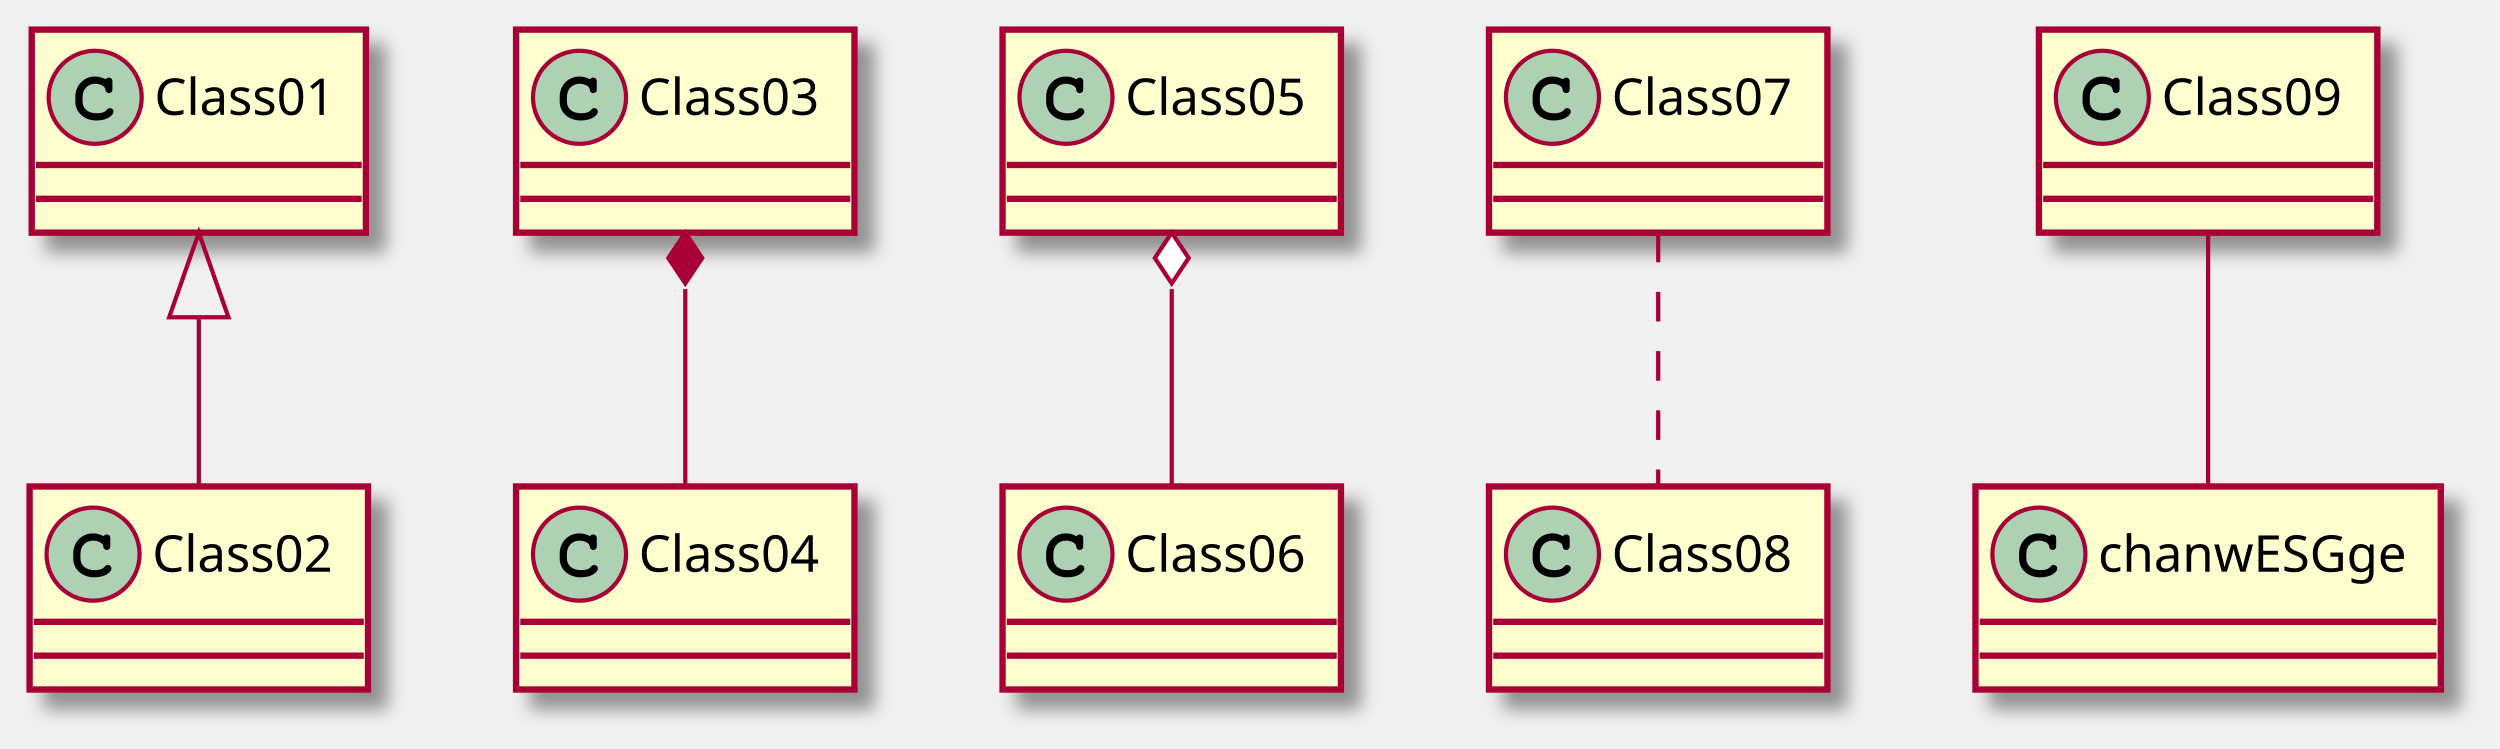
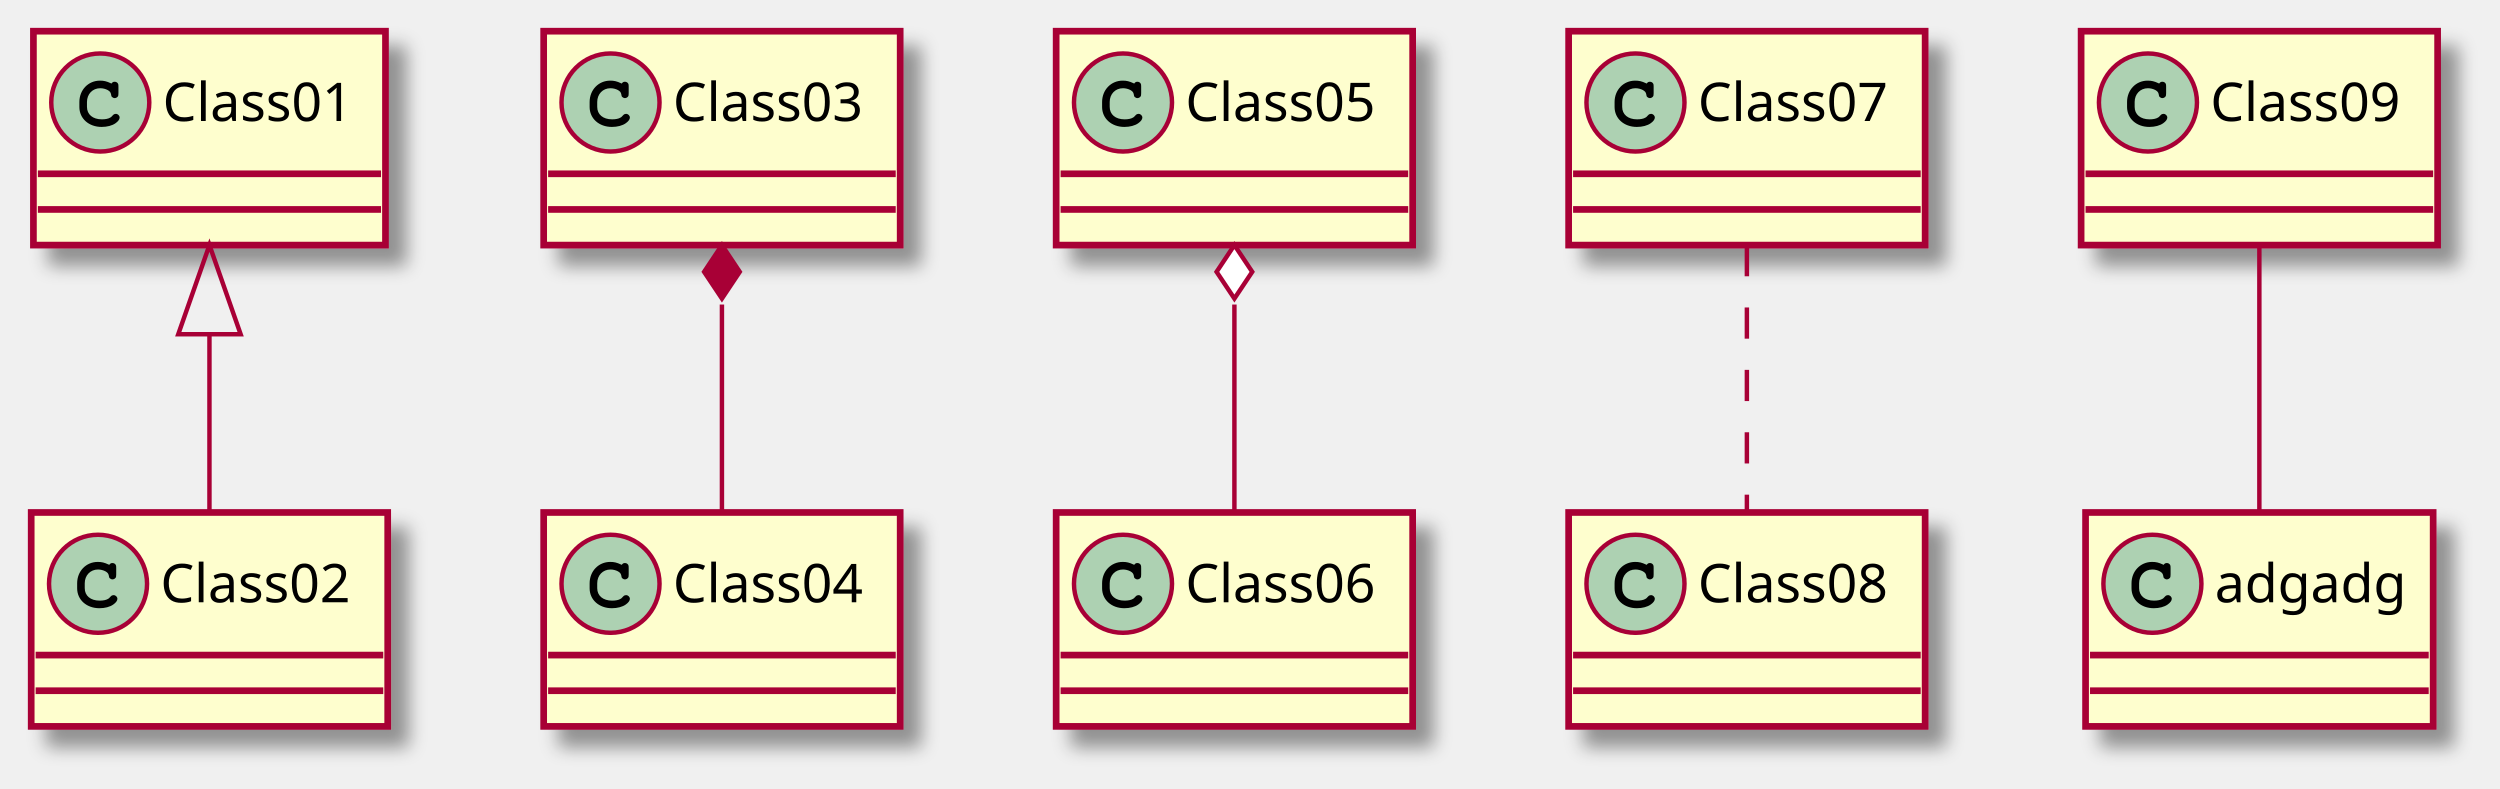
- <svg xmlns="http://www.w3.org/2000/svg" contentScriptType="application/ecmascript" contentStyleType="text/css" height="177px" preserveAspectRatio="none" style="width:591px;height:177px;background:#FFFFFF;" version="1.1" viewBox="0 0 591 177" width="591px" zoomAndPan="magnify">
+ <svg xmlns="http://www.w3.org/2000/svg" contentScriptType="application/ecmascript" contentStyleType="text/css" height="177px" preserveAspectRatio="none" style="width:561px;height:177px;background:#FFFFFF;" version="1.1" viewBox="0 0 561 177" width="561px" zoomAndPan="magnify">
  <defs>
-     <filter height="300%" id="ft834ikfbchwr" width="300%" x="-1" y="-1">
+     <filter height="300%" id="f1ksn491z5pxon" width="300%" x="-1" y="-1">
      <feGaussianBlur result="blurOut" stdDeviation="2.0" />
      <feColorMatrix in="blurOut" result="blurOut2" type="matrix" values="0 0 0 0 0 0 0 0 0 0 0 0 0 0 0 0 0 0 .4 0" />
      <feOffset dx="4.0" dy="4.0" in="blurOut2" result="blurOut3" />
      <feBlend in="SourceGraphic" in2="blurOut3" mode="normal" />
    </filter>
  </defs>
  <g>
-     <rect fill="#FEFECE" filter="url(#ft834ikfbchwr)" height="48" id="Class01" style="stroke:#A80036;stroke-width:1.5;" width="79" x="7.5" y="7" />
+     <rect fill="#FEFECE" filter="url(#f1ksn491z5pxon)" height="48" id="Class01" style="stroke:#A80036;stroke-width:1.5;" width="79" x="7.5" y="7" />
    <ellipse cx="22.5" cy="23" fill="#ADD1B2" rx="11" ry="11" style="stroke:#A80036;stroke-width:1.0;" />
    <path d="M24.844,18.672 C23.906,18.234 23.312,18.094 22.438,18.094 C19.812,18.094 17.812,20.172 17.812,22.891 L17.812,24.016 C17.812,26.594 19.922,28.484 22.812,28.484 C24.031,28.484 25.188,28.188 25.938,27.641 C26.516,27.234 26.844,26.781 26.844,26.391 C26.844,25.938 26.453,25.547 25.984,25.547 C25.766,25.547 25.562,25.625 25.375,25.812 C24.922,26.297 24.922,26.297 24.734,26.391 C24.312,26.656 23.625,26.781 22.859,26.781 C20.812,26.781 19.516,25.688 19.516,23.984 L19.516,22.891 C19.516,21.109 20.766,19.797 22.5,19.797 C23.078,19.797 23.688,19.953 24.156,20.203 C24.641,20.484 24.812,20.703 24.906,21.109 C24.969,21.516 25,21.641 25.141,21.766 C25.281,21.906 25.516,22.016 25.734,22.016 C26,22.016 26.266,21.875 26.438,21.656 C26.547,21.5 26.578,21.312 26.578,20.891 L26.578,19.469 C26.578,19.031 26.562,18.906 26.469,18.75 C26.312,18.484 26.031,18.344 25.734,18.344 C25.438,18.344 25.234,18.438 25.016,18.75 L24.844,18.672 Z " fill="#000000" />
    <text fill="#000000" font-family="sans-serif" font-size="12" lengthAdjust="spacing" textLength="47" x="36.5" y="27.154">Class01</text>
    <line style="stroke:#A80036;stroke-width:1.5;" x1="8.5" x2="85.5" y1="39" y2="39" />
    <line style="stroke:#A80036;stroke-width:1.5;" x1="8.5" x2="85.5" y1="47" y2="47" />
-     <rect fill="#FEFECE" filter="url(#ft834ikfbchwr)" height="48" id="Class02" style="stroke:#A80036;stroke-width:1.5;" width="80" x="7" y="115" />
+     <rect fill="#FEFECE" filter="url(#f1ksn491z5pxon)" height="48" id="Class02" style="stroke:#A80036;stroke-width:1.5;" width="80" x="7" y="115" />
    <ellipse cx="22" cy="131" fill="#ADD1B2" rx="11" ry="11" style="stroke:#A80036;stroke-width:1.0;" />
    <path d="M24.344,126.672 C23.406,126.234 22.812,126.094 21.938,126.094 C19.312,126.094 17.312,128.172 17.312,130.891 L17.312,132.016 C17.312,134.594 19.422,136.484 22.312,136.484 C23.531,136.484 24.688,136.188 25.438,135.641 C26.016,135.234 26.344,134.781 26.344,134.391 C26.344,133.938 25.953,133.547 25.484,133.547 C25.266,133.547 25.062,133.625 24.875,133.812 C24.422,134.297 24.422,134.297 24.234,134.391 C23.812,134.656 23.125,134.781 22.359,134.781 C20.312,134.781 19.016,133.688 19.016,131.984 L19.016,130.891 C19.016,129.109 20.266,127.797 22,127.797 C22.578,127.797 23.188,127.953 23.656,128.203 C24.141,128.484 24.312,128.703 24.406,129.109 C24.469,129.516 24.5,129.641 24.641,129.766 C24.781,129.906 25.016,130.016 25.234,130.016 C25.5,130.016 25.766,129.875 25.938,129.656 C26.047,129.5 26.078,129.312 26.078,128.891 L26.078,127.469 C26.078,127.031 26.062,126.906 25.969,126.75 C25.812,126.484 25.531,126.344 25.234,126.344 C24.938,126.344 24.734,126.438 24.516,126.75 L24.344,126.672 Z " fill="#000000" />
    <text fill="#000000" font-family="sans-serif" font-size="12" lengthAdjust="spacing" textLength="48" x="36" y="135.154">Class02</text>
    <line style="stroke:#A80036;stroke-width:1.5;" x1="8" x2="86" y1="147" y2="147" />
    <line style="stroke:#A80036;stroke-width:1.5;" x1="8" x2="86" y1="155" y2="155" />
-     <rect fill="#FEFECE" filter="url(#ft834ikfbchwr)" height="48" id="Class03" style="stroke:#A80036;stroke-width:1.5;" width="80" x="122" y="7" />
+     <rect fill="#FEFECE" filter="url(#f1ksn491z5pxon)" height="48" id="Class03" style="stroke:#A80036;stroke-width:1.5;" width="80" x="122" y="7" />
    <ellipse cx="137" cy="23" fill="#ADD1B2" rx="11" ry="11" style="stroke:#A80036;stroke-width:1.0;" />
    <path d="M139.344,18.672 C138.406,18.234 137.812,18.094 136.938,18.094 C134.312,18.094 132.312,20.172 132.312,22.891 L132.312,24.016 C132.312,26.594 134.422,28.484 137.312,28.484 C138.531,28.484 139.688,28.188 140.438,27.641 C141.016,27.234 141.344,26.781 141.344,26.391 C141.344,25.938 140.953,25.547 140.484,25.547 C140.266,25.547 140.062,25.625 139.875,25.812 C139.422,26.297 139.422,26.297 139.234,26.391 C138.812,26.656 138.125,26.781 137.359,26.781 C135.312,26.781 134.016,25.688 134.016,23.984 L134.016,22.891 C134.016,21.109 135.266,19.797 137,19.797 C137.578,19.797 138.188,19.953 138.656,20.203 C139.141,20.484 139.312,20.703 139.406,21.109 C139.469,21.516 139.5,21.641 139.641,21.766 C139.781,21.906 140.016,22.016 140.234,22.016 C140.5,22.016 140.766,21.875 140.938,21.656 C141.047,21.5 141.078,21.312 141.078,20.891 L141.078,19.469 C141.078,19.031 141.062,18.906 140.969,18.75 C140.812,18.484 140.531,18.344 140.234,18.344 C139.938,18.344 139.734,18.438 139.516,18.75 L139.344,18.672 Z " fill="#000000" />
    <text fill="#000000" font-family="sans-serif" font-size="12" lengthAdjust="spacing" textLength="48" x="151" y="27.154">Class03</text>
    <line style="stroke:#A80036;stroke-width:1.5;" x1="123" x2="201" y1="39" y2="39" />
    <line style="stroke:#A80036;stroke-width:1.5;" x1="123" x2="201" y1="47" y2="47" />
-     <rect fill="#FEFECE" filter="url(#ft834ikfbchwr)" height="48" id="Class04" style="stroke:#A80036;stroke-width:1.5;" width="80" x="122" y="115" />
+     <rect fill="#FEFECE" filter="url(#f1ksn491z5pxon)" height="48" id="Class04" style="stroke:#A80036;stroke-width:1.5;" width="80" x="122" y="115" />
    <ellipse cx="137" cy="131" fill="#ADD1B2" rx="11" ry="11" style="stroke:#A80036;stroke-width:1.0;" />
    <path d="M139.344,126.672 C138.406,126.234 137.812,126.094 136.938,126.094 C134.312,126.094 132.312,128.172 132.312,130.891 L132.312,132.016 C132.312,134.594 134.422,136.484 137.312,136.484 C138.531,136.484 139.688,136.188 140.438,135.641 C141.016,135.234 141.344,134.781 141.344,134.391 C141.344,133.938 140.953,133.547 140.484,133.547 C140.266,133.547 140.062,133.625 139.875,133.812 C139.422,134.297 139.422,134.297 139.234,134.391 C138.812,134.656 138.125,134.781 137.359,134.781 C135.312,134.781 134.016,133.688 134.016,131.984 L134.016,130.891 C134.016,129.109 135.266,127.797 137,127.797 C137.578,127.797 138.188,127.953 138.656,128.203 C139.141,128.484 139.312,128.703 139.406,129.109 C139.469,129.516 139.5,129.641 139.641,129.766 C139.781,129.906 140.016,130.016 140.234,130.016 C140.5,130.016 140.766,129.875 140.938,129.656 C141.047,129.5 141.078,129.312 141.078,128.891 L141.078,127.469 C141.078,127.031 141.062,126.906 140.969,126.75 C140.812,126.484 140.531,126.344 140.234,126.344 C139.938,126.344 139.734,126.438 139.516,126.75 L139.344,126.672 Z " fill="#000000" />
    <text fill="#000000" font-family="sans-serif" font-size="12" lengthAdjust="spacing" textLength="48" x="151" y="135.154">Class04</text>
    <line style="stroke:#A80036;stroke-width:1.5;" x1="123" x2="201" y1="147" y2="147" />
    <line style="stroke:#A80036;stroke-width:1.5;" x1="123" x2="201" y1="155" y2="155" />
-     <rect fill="#FEFECE" filter="url(#ft834ikfbchwr)" height="48" id="Class05" style="stroke:#A80036;stroke-width:1.5;" width="80" x="237" y="7" />
+     <rect fill="#FEFECE" filter="url(#f1ksn491z5pxon)" height="48" id="Class05" style="stroke:#A80036;stroke-width:1.5;" width="80" x="237" y="7" />
    <ellipse cx="252" cy="23" fill="#ADD1B2" rx="11" ry="11" style="stroke:#A80036;stroke-width:1.0;" />
    <path d="M254.344,18.672 C253.406,18.234 252.812,18.094 251.938,18.094 C249.312,18.094 247.312,20.172 247.312,22.891 L247.312,24.016 C247.312,26.594 249.422,28.484 252.312,28.484 C253.531,28.484 254.688,28.188 255.438,27.641 C256.016,27.234 256.344,26.781 256.344,26.391 C256.344,25.938 255.953,25.547 255.484,25.547 C255.266,25.547 255.062,25.625 254.875,25.812 C254.422,26.297 254.422,26.297 254.234,26.391 C253.812,26.656 253.125,26.781 252.359,26.781 C250.312,26.781 249.016,25.688 249.016,23.984 L249.016,22.891 C249.016,21.109 250.266,19.797 252,19.797 C252.578,19.797 253.188,19.953 253.656,20.203 C254.141,20.484 254.312,20.703 254.406,21.109 C254.469,21.516 254.5,21.641 254.641,21.766 C254.781,21.906 255.016,22.016 255.234,22.016 C255.5,22.016 255.766,21.875 255.938,21.656 C256.047,21.5 256.078,21.312 256.078,20.891 L256.078,19.469 C256.078,19.031 256.062,18.906 255.969,18.75 C255.812,18.484 255.531,18.344 255.234,18.344 C254.938,18.344 254.734,18.438 254.516,18.75 L254.344,18.672 Z " fill="#000000" />
    <text fill="#000000" font-family="sans-serif" font-size="12" lengthAdjust="spacing" textLength="48" x="266" y="27.154">Class05</text>
    <line style="stroke:#A80036;stroke-width:1.5;" x1="238" x2="316" y1="39" y2="39" />
    <line style="stroke:#A80036;stroke-width:1.5;" x1="238" x2="316" y1="47" y2="47" />
-     <rect fill="#FEFECE" filter="url(#ft834ikfbchwr)" height="48" id="Class06" style="stroke:#A80036;stroke-width:1.5;" width="80" x="237" y="115" />
+     <rect fill="#FEFECE" filter="url(#f1ksn491z5pxon)" height="48" id="Class06" style="stroke:#A80036;stroke-width:1.5;" width="80" x="237" y="115" />
    <ellipse cx="252" cy="131" fill="#ADD1B2" rx="11" ry="11" style="stroke:#A80036;stroke-width:1.0;" />
    <path d="M254.344,126.672 C253.406,126.234 252.812,126.094 251.938,126.094 C249.312,126.094 247.312,128.172 247.312,130.891 L247.312,132.016 C247.312,134.594 249.422,136.484 252.312,136.484 C253.531,136.484 254.688,136.188 255.438,135.641 C256.016,135.234 256.344,134.781 256.344,134.391 C256.344,133.938 255.953,133.547 255.484,133.547 C255.266,133.547 255.062,133.625 254.875,133.812 C254.422,134.297 254.422,134.297 254.234,134.391 C253.812,134.656 253.125,134.781 252.359,134.781 C250.312,134.781 249.016,133.688 249.016,131.984 L249.016,130.891 C249.016,129.109 250.266,127.797 252,127.797 C252.578,127.797 253.188,127.953 253.656,128.203 C254.141,128.484 254.312,128.703 254.406,129.109 C254.469,129.516 254.5,129.641 254.641,129.766 C254.781,129.906 255.016,130.016 255.234,130.016 C255.5,130.016 255.766,129.875 255.938,129.656 C256.047,129.5 256.078,129.312 256.078,128.891 L256.078,127.469 C256.078,127.031 256.062,126.906 255.969,126.75 C255.812,126.484 255.531,126.344 255.234,126.344 C254.938,126.344 254.734,126.438 254.516,126.75 L254.344,126.672 Z " fill="#000000" />
    <text fill="#000000" font-family="sans-serif" font-size="12" lengthAdjust="spacing" textLength="48" x="266" y="135.154">Class06</text>
    <line style="stroke:#A80036;stroke-width:1.5;" x1="238" x2="316" y1="147" y2="147" />
    <line style="stroke:#A80036;stroke-width:1.5;" x1="238" x2="316" y1="155" y2="155" />
-     <rect fill="#FEFECE" filter="url(#ft834ikfbchwr)" height="48" id="Class07" style="stroke:#A80036;stroke-width:1.5;" width="80" x="352" y="7" />
+     <rect fill="#FEFECE" filter="url(#f1ksn491z5pxon)" height="48" id="Class07" style="stroke:#A80036;stroke-width:1.5;" width="80" x="352" y="7" />
    <ellipse cx="367" cy="23" fill="#ADD1B2" rx="11" ry="11" style="stroke:#A80036;stroke-width:1.0;" />
    <path d="M369.344,18.672 C368.406,18.234 367.812,18.094 366.938,18.094 C364.312,18.094 362.312,20.172 362.312,22.891 L362.312,24.016 C362.312,26.594 364.422,28.484 367.312,28.484 C368.531,28.484 369.688,28.188 370.438,27.641 C371.016,27.234 371.344,26.781 371.344,26.391 C371.344,25.938 370.953,25.547 370.484,25.547 C370.266,25.547 370.062,25.625 369.875,25.812 C369.422,26.297 369.422,26.297 369.234,26.391 C368.812,26.656 368.125,26.781 367.359,26.781 C365.312,26.781 364.016,25.688 364.016,23.984 L364.016,22.891 C364.016,21.109 365.266,19.797 367,19.797 C367.578,19.797 368.188,19.953 368.656,20.203 C369.141,20.484 369.312,20.703 369.406,21.109 C369.469,21.516 369.5,21.641 369.641,21.766 C369.781,21.906 370.016,22.016 370.234,22.016 C370.5,22.016 370.766,21.875 370.938,21.656 C371.047,21.5 371.078,21.312 371.078,20.891 L371.078,19.469 C371.078,19.031 371.062,18.906 370.969,18.75 C370.812,18.484 370.531,18.344 370.234,18.344 C369.938,18.344 369.734,18.438 369.516,18.75 L369.344,18.672 Z " fill="#000000" />
    <text fill="#000000" font-family="sans-serif" font-size="12" lengthAdjust="spacing" textLength="48" x="381" y="27.154">Class07</text>
    <line style="stroke:#A80036;stroke-width:1.5;" x1="353" x2="431" y1="39" y2="39" />
    <line style="stroke:#A80036;stroke-width:1.5;" x1="353" x2="431" y1="47" y2="47" />
-     <rect fill="#FEFECE" filter="url(#ft834ikfbchwr)" height="48" id="Class08" style="stroke:#A80036;stroke-width:1.5;" width="80" x="352" y="115" />
+     <rect fill="#FEFECE" filter="url(#f1ksn491z5pxon)" height="48" id="Class08" style="stroke:#A80036;stroke-width:1.5;" width="80" x="352" y="115" />
    <ellipse cx="367" cy="131" fill="#ADD1B2" rx="11" ry="11" style="stroke:#A80036;stroke-width:1.0;" />
    <path d="M369.344,126.672 C368.406,126.234 367.812,126.094 366.938,126.094 C364.312,126.094 362.312,128.172 362.312,130.891 L362.312,132.016 C362.312,134.594 364.422,136.484 367.312,136.484 C368.531,136.484 369.688,136.188 370.438,135.641 C371.016,135.234 371.344,134.781 371.344,134.391 C371.344,133.938 370.953,133.547 370.484,133.547 C370.266,133.547 370.062,133.625 369.875,133.812 C369.422,134.297 369.422,134.297 369.234,134.391 C368.812,134.656 368.125,134.781 367.359,134.781 C365.312,134.781 364.016,133.688 364.016,131.984 L364.016,130.891 C364.016,129.109 365.266,127.797 367,127.797 C367.578,127.797 368.188,127.953 368.656,128.203 C369.141,128.484 369.312,128.703 369.406,129.109 C369.469,129.516 369.5,129.641 369.641,129.766 C369.781,129.906 370.016,130.016 370.234,130.016 C370.5,130.016 370.766,129.875 370.938,129.656 C371.047,129.5 371.078,129.312 371.078,128.891 L371.078,127.469 C371.078,127.031 371.062,126.906 370.969,126.75 C370.812,126.484 370.531,126.344 370.234,126.344 C369.938,126.344 369.734,126.438 369.516,126.75 L369.344,126.672 Z " fill="#000000" />
    <text fill="#000000" font-family="sans-serif" font-size="12" lengthAdjust="spacing" textLength="48" x="381" y="135.154">Class08</text>
    <line style="stroke:#A80036;stroke-width:1.5;" x1="353" x2="431" y1="147" y2="147" />
    <line style="stroke:#A80036;stroke-width:1.5;" x1="353" x2="431" y1="155" y2="155" />
-     <rect fill="#FEFECE" filter="url(#ft834ikfbchwr)" height="48" id="Class09" style="stroke:#A80036;stroke-width:1.5;" width="80" x="482" y="7" />
-     <ellipse cx="497" cy="23" fill="#ADD1B2" rx="11" ry="11" style="stroke:#A80036;stroke-width:1.0;" />
-     <path d="M499.344,18.672 C498.406,18.234 497.812,18.094 496.938,18.094 C494.312,18.094 492.312,20.172 492.312,22.891 L492.312,24.016 C492.312,26.594 494.422,28.484 497.312,28.484 C498.531,28.484 499.688,28.188 500.438,27.641 C501.016,27.234 501.344,26.781 501.344,26.391 C501.344,25.938 500.953,25.547 500.484,25.547 C500.266,25.547 500.062,25.625 499.875,25.812 C499.422,26.297 499.422,26.297 499.234,26.391 C498.812,26.656 498.125,26.781 497.359,26.781 C495.312,26.781 494.016,25.688 494.016,23.984 L494.016,22.891 C494.016,21.109 495.266,19.797 497,19.797 C497.578,19.797 498.188,19.953 498.656,20.203 C499.141,20.484 499.312,20.703 499.406,21.109 C499.469,21.516 499.5,21.641 499.641,21.766 C499.781,21.906 500.016,22.016 500.234,22.016 C500.5,22.016 500.766,21.875 500.938,21.656 C501.047,21.5 501.078,21.312 501.078,20.891 L501.078,19.469 C501.078,19.031 501.062,18.906 500.969,18.75 C500.812,18.484 500.531,18.344 500.234,18.344 C499.938,18.344 499.734,18.438 499.516,18.75 L499.344,18.672 Z " fill="#000000" />
-     <text fill="#000000" font-family="sans-serif" font-size="12" lengthAdjust="spacing" textLength="48" x="511" y="27.154">Class09</text>
-     <line style="stroke:#A80036;stroke-width:1.5;" x1="483" x2="561" y1="39" y2="39" />
-     <line style="stroke:#A80036;stroke-width:1.5;" x1="483" x2="561" y1="47" y2="47" />
-     <rect fill="#FEFECE" filter="url(#ft834ikfbchwr)" height="48" id="chanwESGge" style="stroke:#A80036;stroke-width:1.5;" width="110" x="467" y="115" />
-     <ellipse cx="482" cy="131" fill="#ADD1B2" rx="11" ry="11" style="stroke:#A80036;stroke-width:1.0;" />
-     <path d="M484.344,126.672 C483.406,126.234 482.812,126.094 481.938,126.094 C479.312,126.094 477.312,128.172 477.312,130.891 L477.312,132.016 C477.312,134.594 479.422,136.484 482.312,136.484 C483.531,136.484 484.688,136.188 485.438,135.641 C486.016,135.234 486.344,134.781 486.344,134.391 C486.344,133.938 485.953,133.547 485.484,133.547 C485.266,133.547 485.062,133.625 484.875,133.812 C484.422,134.297 484.422,134.297 484.234,134.391 C483.812,134.656 483.125,134.781 482.359,134.781 C480.312,134.781 479.016,133.688 479.016,131.984 L479.016,130.891 C479.016,129.109 480.266,127.797 482,127.797 C482.578,127.797 483.188,127.953 483.656,128.203 C484.141,128.484 484.312,128.703 484.406,129.109 C484.469,129.516 484.5,129.641 484.641,129.766 C484.781,129.906 485.016,130.016 485.234,130.016 C485.5,130.016 485.766,129.875 485.938,129.656 C486.047,129.5 486.078,129.312 486.078,128.891 L486.078,127.469 C486.078,127.031 486.062,126.906 485.969,126.75 C485.812,126.484 485.531,126.344 485.234,126.344 C484.938,126.344 484.734,126.438 484.516,126.75 L484.344,126.672 Z " fill="#000000" />
-     <text fill="#000000" font-family="sans-serif" font-size="12" lengthAdjust="spacing" textLength="78" x="496" y="135.154">chanwESGge</text>
-     <line style="stroke:#A80036;stroke-width:1.5;" x1="468" x2="576" y1="147" y2="147" />
-     <line style="stroke:#A80036;stroke-width:1.5;" x1="468" x2="576" y1="155" y2="155" />
+     <rect fill="#FEFECE" filter="url(#f1ksn491z5pxon)" height="48" id="Class09" style="stroke:#A80036;stroke-width:1.5;" width="80" x="467" y="7" />
+     <ellipse cx="482" cy="23" fill="#ADD1B2" rx="11" ry="11" style="stroke:#A80036;stroke-width:1.0;" />
+     <path d="M484.344,18.672 C483.406,18.234 482.812,18.094 481.938,18.094 C479.312,18.094 477.312,20.172 477.312,22.891 L477.312,24.016 C477.312,26.594 479.422,28.484 482.312,28.484 C483.531,28.484 484.688,28.188 485.438,27.641 C486.016,27.234 486.344,26.781 486.344,26.391 C486.344,25.938 485.953,25.547 485.484,25.547 C485.266,25.547 485.062,25.625 484.875,25.812 C484.422,26.297 484.422,26.297 484.234,26.391 C483.812,26.656 483.125,26.781 482.359,26.781 C480.312,26.781 479.016,25.688 479.016,23.984 L479.016,22.891 C479.016,21.109 480.266,19.797 482,19.797 C482.578,19.797 483.188,19.953 483.656,20.203 C484.141,20.484 484.312,20.703 484.406,21.109 C484.469,21.516 484.5,21.641 484.641,21.766 C484.781,21.906 485.016,22.016 485.234,22.016 C485.5,22.016 485.766,21.875 485.938,21.656 C486.047,21.5 486.078,21.312 486.078,20.891 L486.078,19.469 C486.078,19.031 486.062,18.906 485.969,18.75 C485.812,18.484 485.531,18.344 485.234,18.344 C484.938,18.344 484.734,18.438 484.516,18.75 L484.344,18.672 Z " fill="#000000" />
+     <text fill="#000000" font-family="sans-serif" font-size="12" lengthAdjust="spacing" textLength="48" x="496" y="27.154">Class09</text>
+     <line style="stroke:#A80036;stroke-width:1.5;" x1="468" x2="546" y1="39" y2="39" />
+     <line style="stroke:#A80036;stroke-width:1.5;" x1="468" x2="546" y1="47" y2="47" />
+     <rect fill="#FEFECE" filter="url(#f1ksn491z5pxon)" height="48" id="adgadg" style="stroke:#A80036;stroke-width:1.5;" width="78" x="468" y="115" />
+     <ellipse cx="483" cy="131" fill="#ADD1B2" rx="11" ry="11" style="stroke:#A80036;stroke-width:1.0;" />
+     <path d="M485.344,126.672 C484.406,126.234 483.812,126.094 482.938,126.094 C480.312,126.094 478.312,128.172 478.312,130.891 L478.312,132.016 C478.312,134.594 480.422,136.484 483.312,136.484 C484.531,136.484 485.688,136.188 486.438,135.641 C487.016,135.234 487.344,134.781 487.344,134.391 C487.344,133.938 486.953,133.547 486.484,133.547 C486.266,133.547 486.062,133.625 485.875,133.812 C485.422,134.297 485.422,134.297 485.234,134.391 C484.812,134.656 484.125,134.781 483.359,134.781 C481.312,134.781 480.016,133.688 480.016,131.984 L480.016,130.891 C480.016,129.109 481.266,127.797 483,127.797 C483.578,127.797 484.188,127.953 484.656,128.203 C485.141,128.484 485.312,128.703 485.406,129.109 C485.469,129.516 485.5,129.641 485.641,129.766 C485.781,129.906 486.016,130.016 486.234,130.016 C486.5,130.016 486.766,129.875 486.938,129.656 C487.047,129.5 487.078,129.312 487.078,128.891 L487.078,127.469 C487.078,127.031 487.062,126.906 486.969,126.75 C486.812,126.484 486.531,126.344 486.234,126.344 C485.938,126.344 485.734,126.438 485.516,126.75 L485.344,126.672 Z " fill="#000000" />
+     <text fill="#000000" font-family="sans-serif" font-size="12" lengthAdjust="spacing" textLength="46" x="497" y="135.154">adgadg</text>
+     <line style="stroke:#A80036;stroke-width:1.5;" x1="469" x2="545" y1="147" y2="147" />
+     <line style="stroke:#A80036;stroke-width:1.5;" x1="469" x2="545" y1="155" y2="155" />
    <path codeLine="1" d="M47,75.024 C47,88.579 47,103.038 47,114.678 " fill="none" id="Class01-backto-Class02" style="stroke:#A80036;stroke-width:1.0;" />
    <polygon fill="none" points="40,75.001,47,55,54,75,40,75.001" style="stroke:#A80036;stroke-width:1.0;" />
    <path codeLine="2" d="M162,68.338 C162,83.681 162,101.098 162,114.678 " fill="none" id="Class03-backto-Class04" style="stroke:#A80036;stroke-width:1.0;" />
    <polygon fill="#A80036" points="162,55,158,61,162,67,166,61,162,55" style="stroke:#A80036;stroke-width:1.0;" />
    <path codeLine="3" d="M277,68.338 C277,83.681 277,101.098 277,114.678 " fill="none" id="Class05-backto-Class06" style="stroke:#A80036;stroke-width:1.0;" />
    <polygon fill="#FFFFFF" points="277,55,273,61,277,67,281,61,277,55" style="stroke:#A80036;stroke-width:1.0;" />
    <path codeLine="4" d="M392,55 C392,72.658 392,96.941 392,114.678 " fill="none" id="Class07-Class08" style="stroke:#A80036;stroke-width:1.0;stroke-dasharray:7.0,7.0;" />
-     <path codeLine="5" d="M522,55 C522,72.658 522,96.941 522,114.678 " fill="none" id="Class09-chanwESGge" style="stroke:#A80036;stroke-width:1.0;" />
+     <path codeLine="5" d="M507,55 C507,72.658 507,96.941 507,114.678 " fill="none" id="Class09-adgadg" style="stroke:#A80036;stroke-width:1.0;" />
  </g>
</svg>
